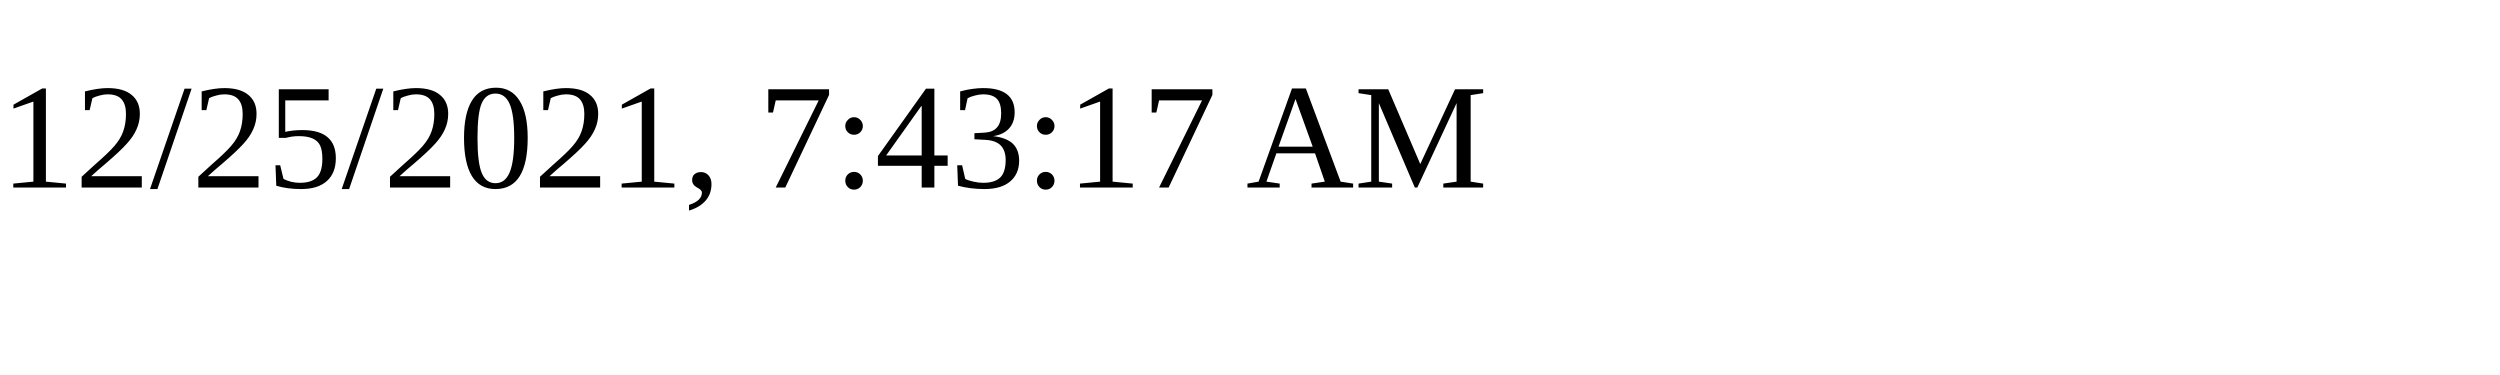
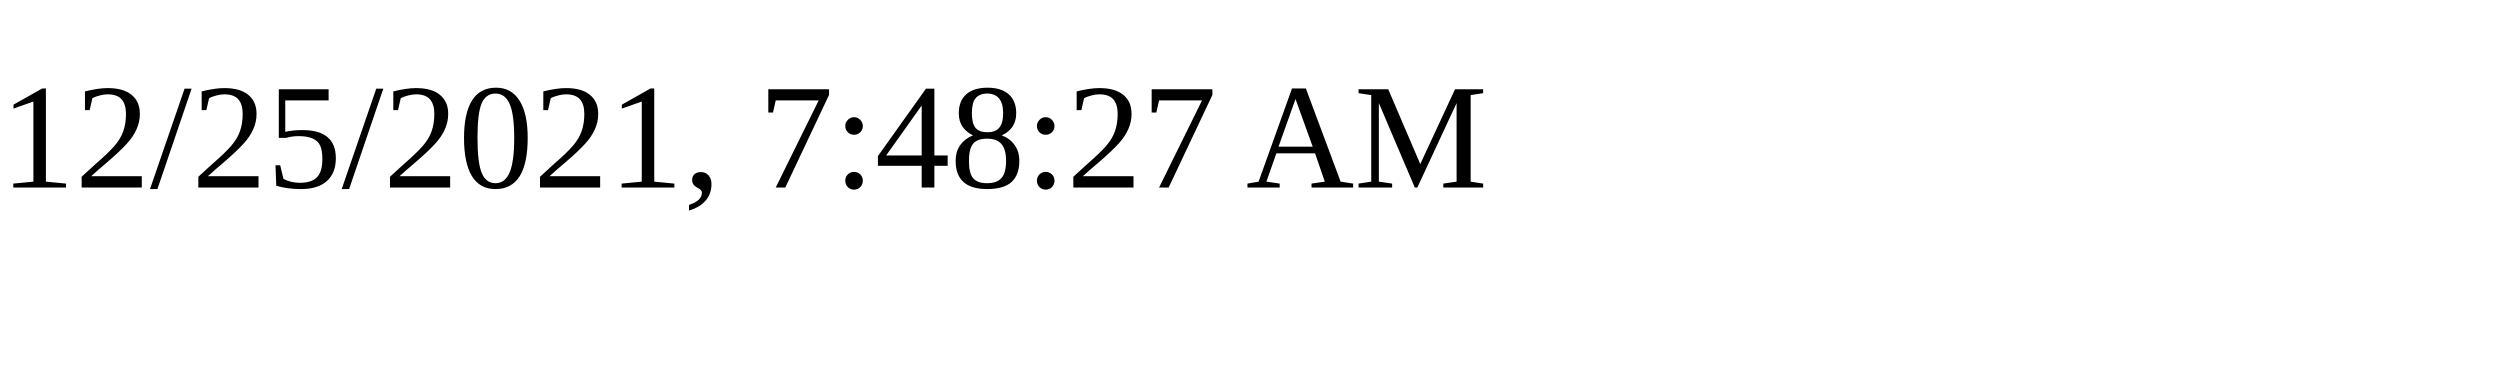
<svg xmlns="http://www.w3.org/2000/svg" height="30" width="200">
-   <text x="0" y="15">12/25/2021, 7:43:17 AM</text>
+   <text x="0" y="15">12/25/2021, 7:48:27 AM</text>
</svg>
